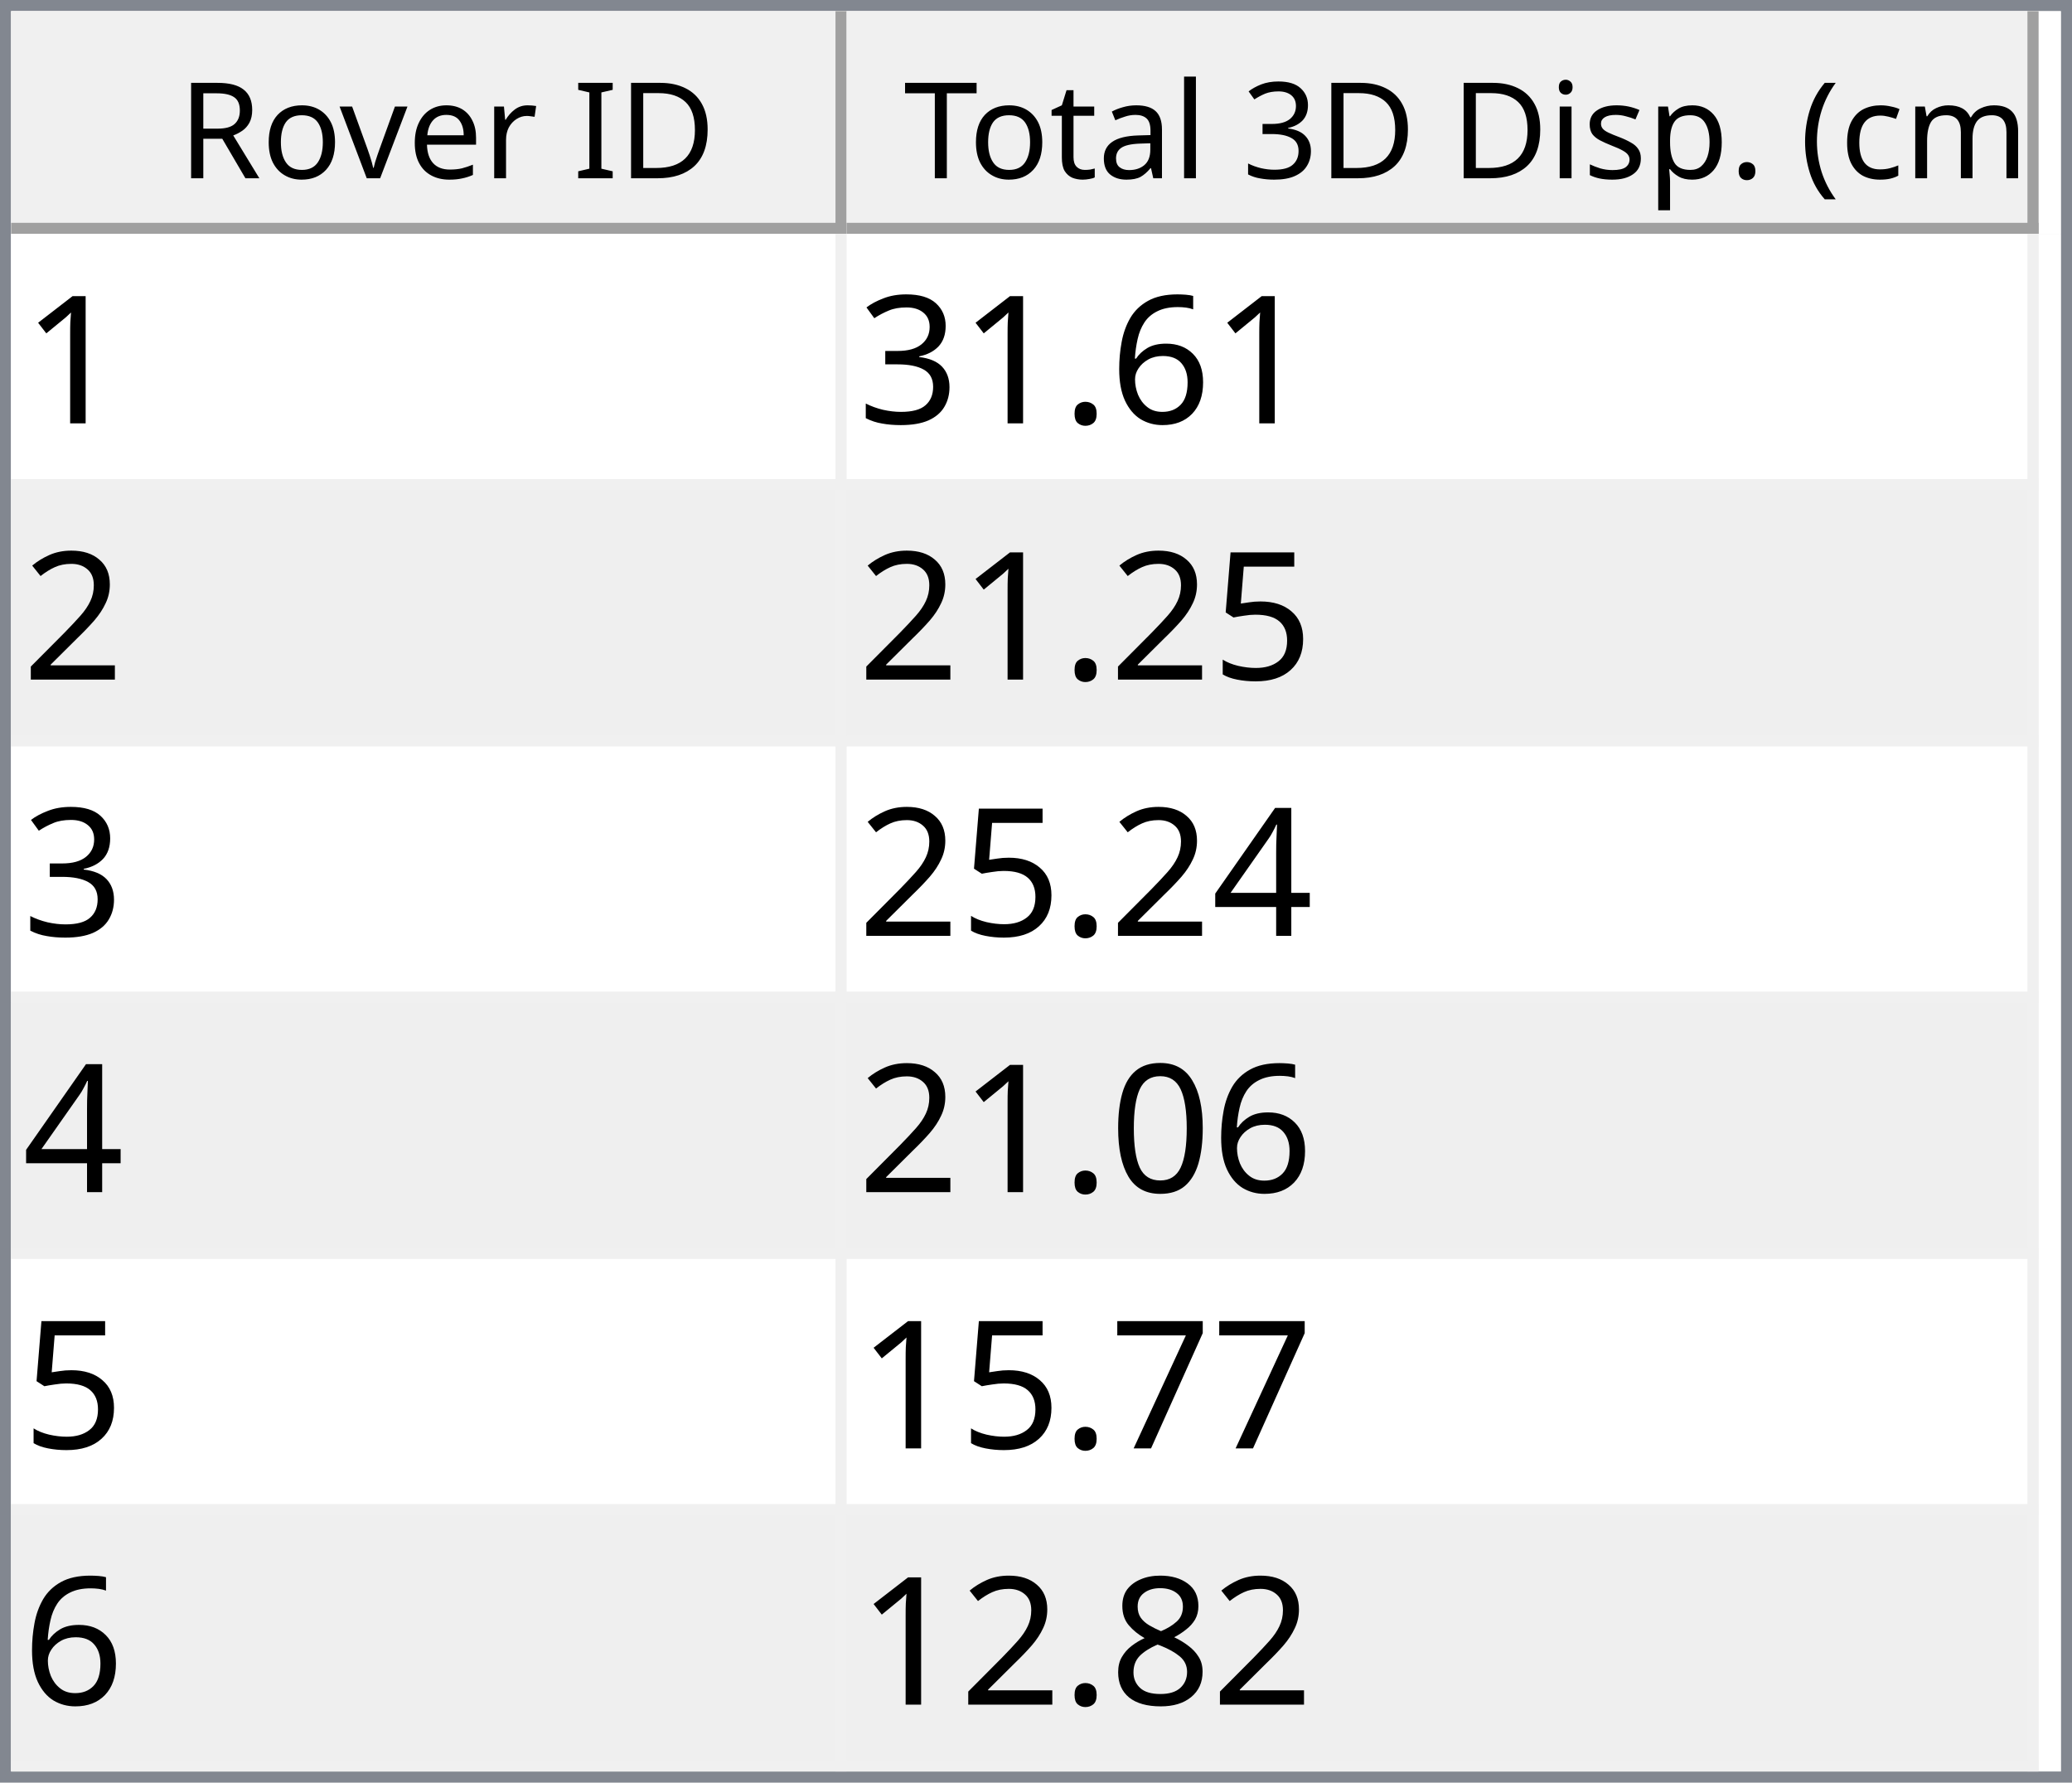
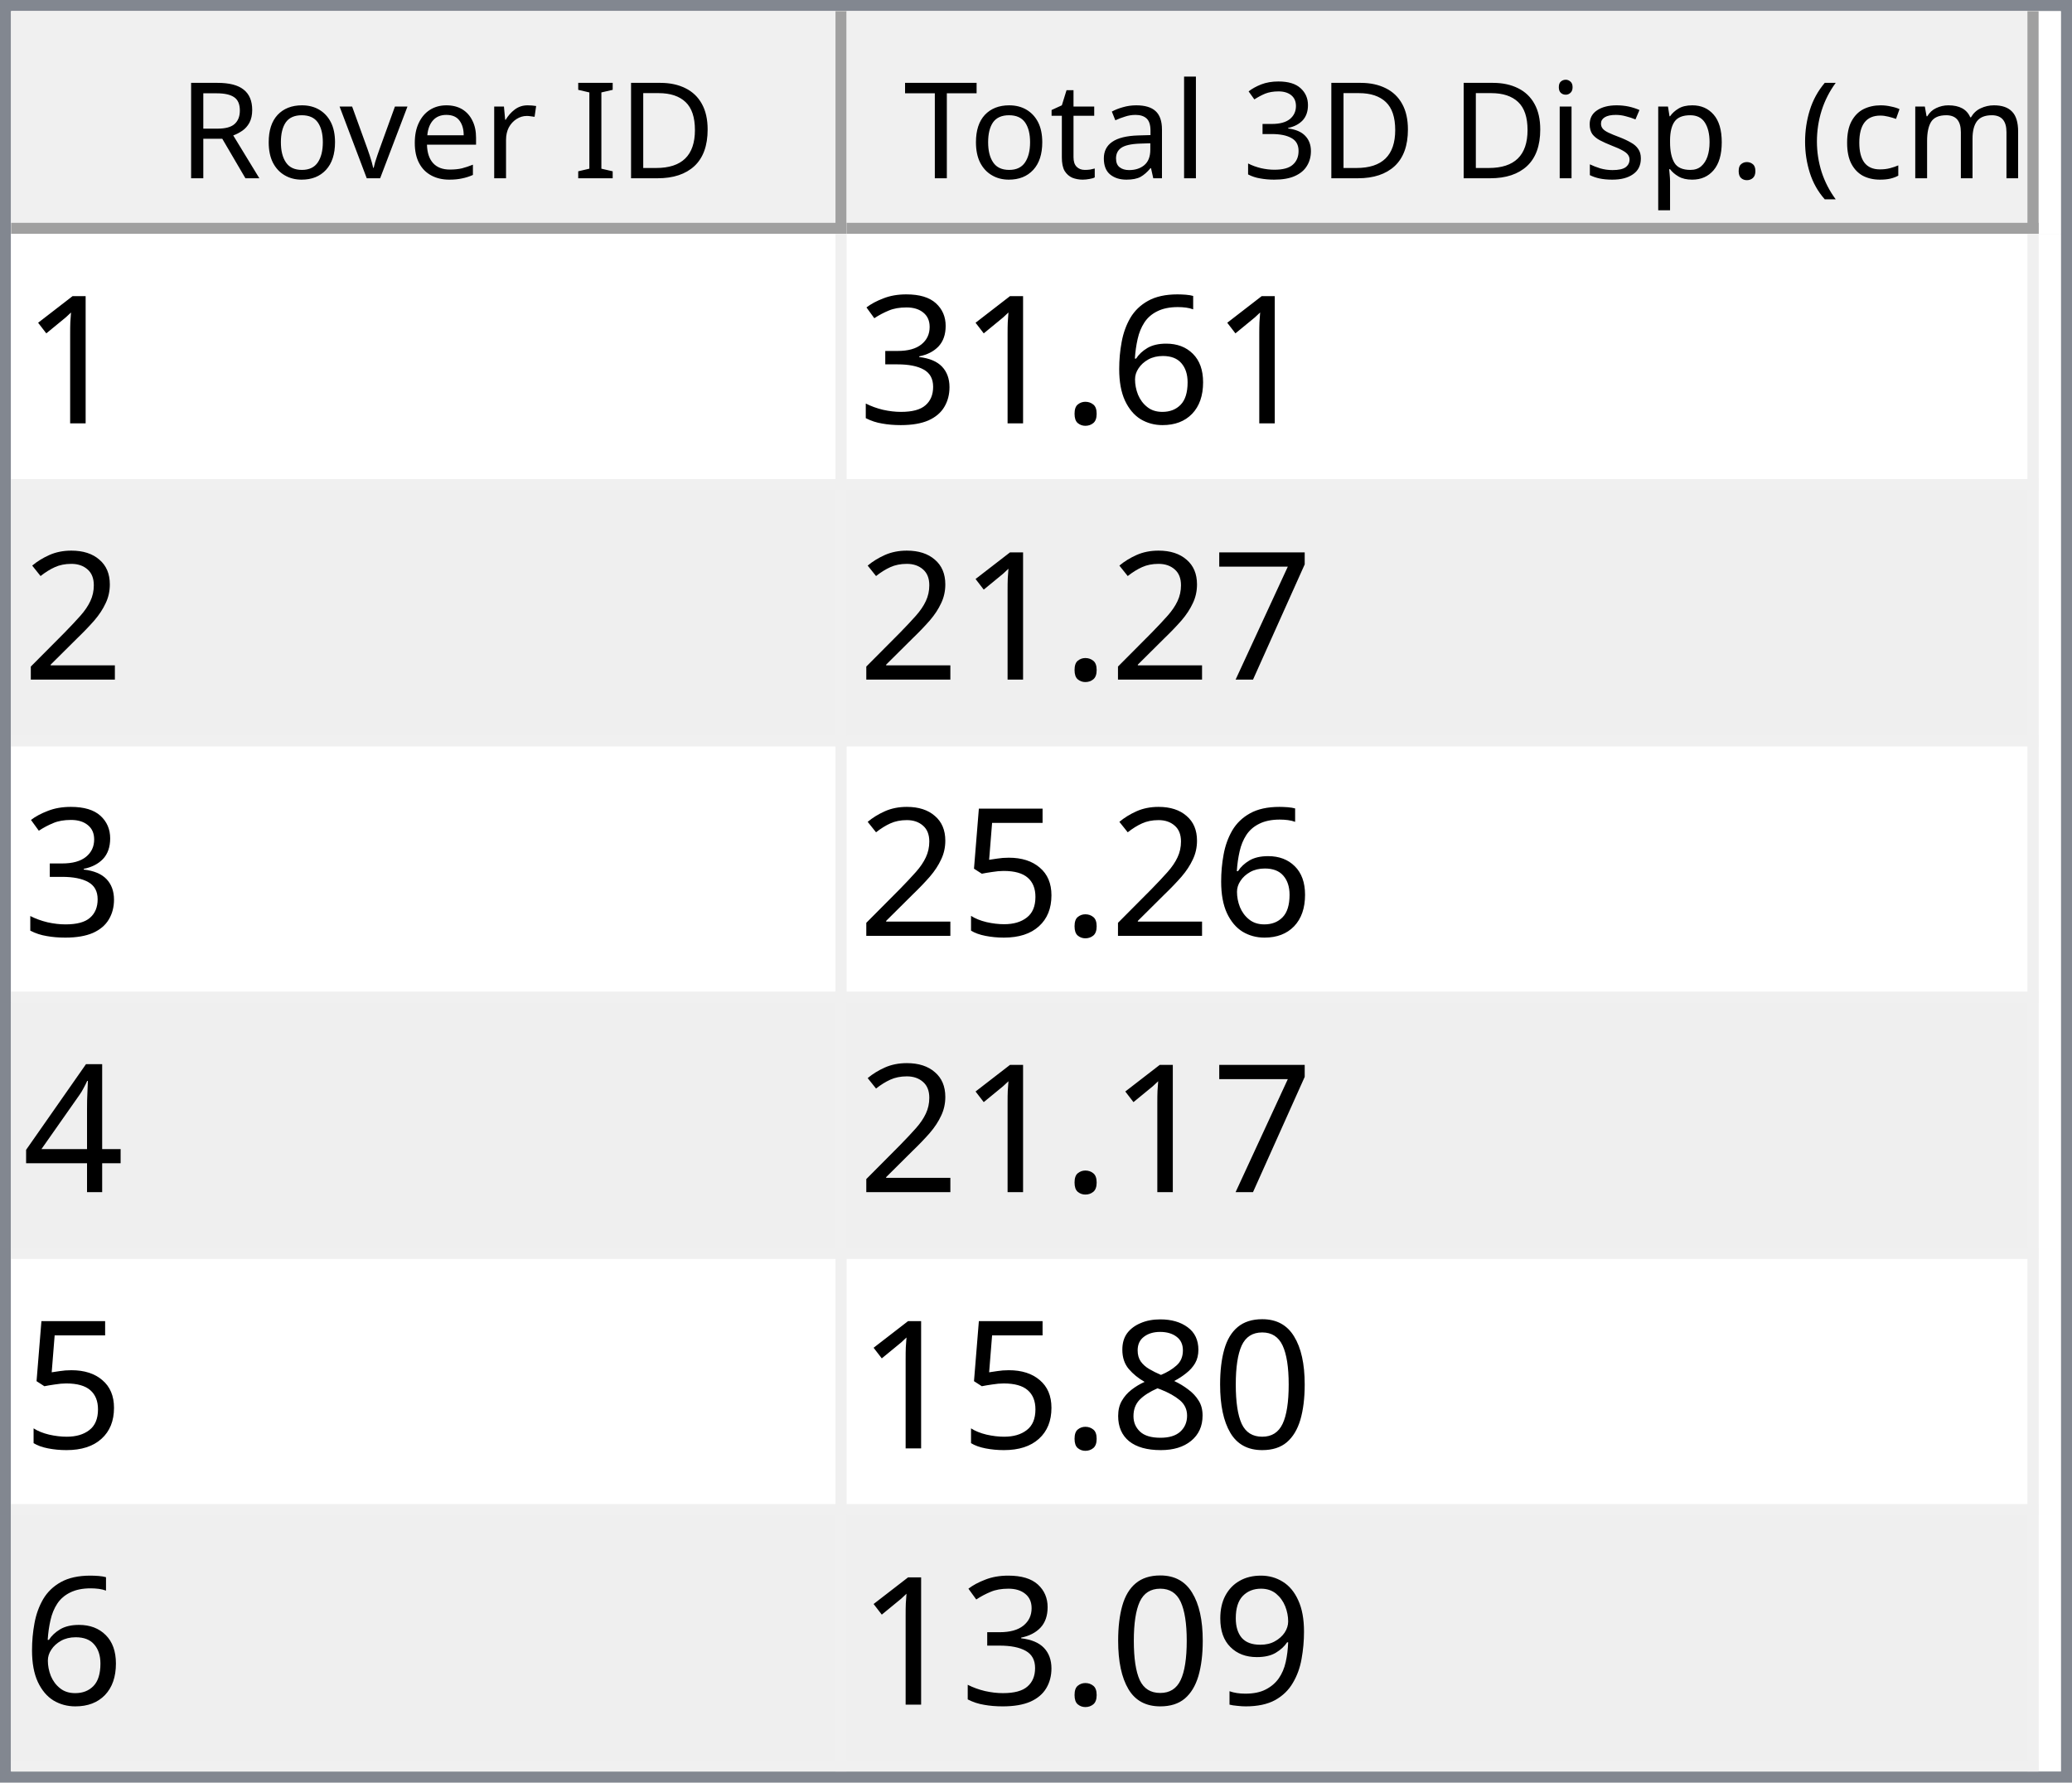
<svg xmlns="http://www.w3.org/2000/svg" style="fill-opacity:1; color-rendering:auto; color-interpolation:auto; text-rendering:auto; stroke:black; stroke-linecap:square; stroke-miterlimit:10; shape-rendering:auto; stroke-opacity:1; fill:black; stroke-dasharray:none; font-weight:normal; stroke-width:1; font-family:'Dialog'; font-style:normal; stroke-linejoin:miter; font-size:12px; stroke-dashoffset:0; image-rendering:auto;" width="186" height="160">
  <defs id="genericDefs" />
  <g>
    <defs id="defs1">
      <clipPath clipPathUnits="userSpaceOnUse" id="clipPath1">
        <path d="M0 0 L186 0 L186 160 L0 160 L0 0 Z" />
      </clipPath>
      <clipPath clipPathUnits="userSpaceOnUse" id="clipPath2">
        <path d="M0 0 L0 160 L186 160 L186 0 Z" />
      </clipPath>
      <clipPath clipPathUnits="userSpaceOnUse" id="clipPath3">
        <path d="M0 0 L0 20 L184 20 L184 0 Z" />
      </clipPath>
      <clipPath clipPathUnits="userSpaceOnUse" id="clipPath4">
        <path d="M0 0 L0 20 L75 20 L75 0 Z" />
      </clipPath>
      <clipPath clipPathUnits="userSpaceOnUse" id="clipPath5">
        <path d="M1 1 L1 19 L74 19 L74 1 Z" />
      </clipPath>
      <clipPath clipPathUnits="userSpaceOnUse" id="clipPath6">
        <path d="M0 0 L0 18 L73 18 L73 0 Z" />
      </clipPath>
      <clipPath clipPathUnits="userSpaceOnUse" id="clipPath7">
        <path d="M-0.5 -0.5 L-0.5 19.5 L74.5 19.5 L74.5 -0.5 Z" />
      </clipPath>
      <clipPath clipPathUnits="userSpaceOnUse" id="clipPath8">
        <path d="M0 0 L0 20 L107 20 L107 0 Z" />
      </clipPath>
      <clipPath clipPathUnits="userSpaceOnUse" id="clipPath9">
        <path d="M1 1 L1 19 L106 19 L106 1 Z" />
      </clipPath>
      <clipPath clipPathUnits="userSpaceOnUse" id="clipPath10">
        <path d="M0 0 L0 18 L105 18 L105 0 Z" />
      </clipPath>
      <clipPath clipPathUnits="userSpaceOnUse" id="clipPath11">
        <path d="M-0.5 -0.5 L-0.5 19.5 L106.5 19.5 L106.5 -0.5 Z" />
      </clipPath>
      <clipPath clipPathUnits="userSpaceOnUse" id="clipPath12">
        <path d="M0 0 L0 138 L184 138 L184 0 Z" />
      </clipPath>
      <clipPath clipPathUnits="userSpaceOnUse" id="clipPath13">
        <path d="M0 0 L0 138 L182 138 L182 0 Z" />
      </clipPath>
      <clipPath clipPathUnits="userSpaceOnUse" id="clipPath14">
        <path d="M-0.5 -0.5 L-0.5 137.5 L181.5 137.5 L181.5 -0.5 Z" />
      </clipPath>
      <clipPath clipPathUnits="userSpaceOnUse" id="clipPath15">
        <path d="M0 0 L0 22 L74 22 L74 0 Z" />
      </clipPath>
      <clipPath clipPathUnits="userSpaceOnUse" id="clipPath16">
        <path d="M0 0 L0 22 L106 22 L106 0 Z" />
      </clipPath>
      <font horiz-adv-x="64.551" id="font1">
        <font-face ascent="107.91" descent="25.098" units-per-em="100" style="font-style:normal; font-family:Segoe UI; font-weight:normal;" />
        <missing-glyph horiz-adv-x="64.551" d="M8.109 0 L8.109 68.266 L56.453 68.266 L56.453 0 L8.109 0 ZM15.328 7.234 L49.219 7.234 L49.219 61.031 L15.328 61.031 L15.328 7.234 Z" />
        <glyph unicode="D" horiz-adv-x="70.117" d="M9.188 0 L9.188 70.016 L28.516 70.016 Q65.531 70.016 65.531 35.891 Q65.531 19.672 55.25 9.836 Q44.969 0 27.734 0 L9.188 0 ZM17.391 62.594 L17.391 7.422 L27.828 7.422 Q41.609 7.422 49.273 14.797 Q56.938 22.172 56.938 35.688 Q56.938 62.594 28.328 62.594 L17.391 62.594 Z" />
        <glyph unicode="I" horiz-adv-x="26.611" d="M17.391 0 L9.188 0 L9.188 70.016 L17.391 70.016 L17.391 0 Z" />
        <glyph unicode=" " horiz-adv-x="27.393" d="" />
        <glyph unicode="r" horiz-adv-x="34.766" d="M34.188 41.891 Q32.078 43.5 28.125 43.5 Q23 43.5 19.555 38.672 Q16.109 33.844 16.109 25.484 L16.109 0 L8.109 0 L8.109 50 L16.109 50 L16.109 39.703 L16.312 39.703 Q18.016 44.969 21.531 47.922 Q25.047 50.875 29.391 50.875 Q32.516 50.875 34.188 50.203 L34.188 41.891 Z" />
        <glyph unicode="e" horiz-adv-x="52.295" d="M48.297 23 L12.984 23 Q13.188 14.656 17.484 10.109 Q21.781 5.562 29.297 5.562 Q37.75 5.562 44.828 11.141 L44.828 3.609 Q38.234 -1.172 27.391 -1.172 Q16.797 -1.172 10.742 5.641 Q4.688 12.453 4.688 24.812 Q4.688 36.469 11.305 43.82 Q17.922 51.172 27.734 51.172 Q37.547 51.172 42.922 44.828 Q48.297 38.484 48.297 27.203 L48.297 23 ZM40.094 29.781 Q40.047 36.719 36.75 40.578 Q33.453 44.438 27.594 44.438 Q21.922 44.438 17.969 40.383 Q14.016 36.328 13.094 29.781 L40.094 29.781 Z" />
        <glyph unicode="v" horiz-adv-x="47.9" d="M47.406 50 L27.484 0 L19.625 0 L0.688 50 L9.469 50 L22.172 13.672 Q23.578 9.672 23.922 6.688 L24.125 6.688 Q24.609 10.453 25.688 13.484 L38.969 50 L47.406 50 Z" />
        <glyph unicode="o" horiz-adv-x="58.594" d="M29 -1.172 Q17.922 -1.172 11.305 5.836 Q4.688 12.844 4.688 24.422 Q4.688 37.016 11.57 44.094 Q18.453 51.172 30.172 51.172 Q41.359 51.172 47.633 44.289 Q53.906 37.406 53.906 25.203 Q53.906 13.234 47.141 6.031 Q40.375 -1.172 29 -1.172 ZM29.594 44.438 Q21.875 44.438 17.383 39.188 Q12.891 33.938 12.891 24.703 Q12.891 15.828 17.43 10.695 Q21.969 5.562 29.594 5.562 Q37.359 5.562 41.531 10.594 Q45.703 15.625 45.703 24.906 Q45.703 34.281 41.531 39.359 Q37.359 44.438 29.594 44.438 Z" />
        <glyph unicode="R" horiz-adv-x="59.814" d="M59.375 0 L49.609 0 L37.891 19.625 Q36.281 22.359 34.766 24.289 Q33.25 26.219 31.664 27.438 Q30.078 28.656 28.25 29.219 Q26.422 29.781 24.125 29.781 L17.391 29.781 L17.391 0 L9.188 0 L9.188 70.016 L30.078 70.016 Q34.672 70.016 38.555 68.867 Q42.438 67.719 45.289 65.375 Q48.141 63.031 49.758 59.547 Q51.375 56.062 51.375 51.375 Q51.375 47.703 50.273 44.656 Q49.172 41.609 47.148 39.211 Q45.125 36.812 42.266 35.133 Q39.406 33.453 35.844 32.516 L35.844 32.328 Q37.594 31.547 38.891 30.547 Q40.188 29.547 41.359 28.18 Q42.531 26.812 43.68 25.078 Q44.828 23.344 46.234 21.047 L59.375 0 ZM17.391 62.594 L17.391 37.203 L28.516 37.203 Q31.594 37.203 34.203 38.133 Q36.812 39.062 38.719 40.797 Q40.625 42.531 41.703 45.047 Q42.781 47.562 42.781 50.688 Q42.781 56.297 39.141 59.445 Q35.5 62.594 28.609 62.594 L17.391 62.594 Z" />
        <glyph unicode=")" horiz-adv-x="30.176" d="M8.297 -15.922 L1.172 -15.922 Q16.406 2.344 16.406 26.812 Q16.406 51.469 1.078 70.016 L8.297 70.016 Q23.531 52.156 23.531 26.703 Q23.531 1.375 8.297 -15.922 Z" />
        <glyph unicode="m" horiz-adv-x="86.133" d="M79.109 0 L71.094 0 L71.094 28.719 Q71.094 37.016 68.531 40.727 Q65.969 44.438 59.906 44.438 Q54.781 44.438 51.195 39.75 Q47.609 35.062 47.609 28.516 L47.609 0 L39.594 0 L39.594 29.688 Q39.594 44.438 28.219 44.438 Q22.953 44.438 19.531 40.016 Q16.109 35.594 16.109 28.516 L16.109 0 L8.109 0 L8.109 50 L16.109 50 L16.109 42.094 L16.312 42.094 Q21.625 51.172 31.844 51.172 Q36.969 51.172 40.773 48.312 Q44.578 45.453 46 40.828 Q51.562 51.172 62.594 51.172 Q79.109 51.172 79.109 30.812 L79.109 0 Z" />
        <glyph unicode="c" horiz-adv-x="46.191" d="M42.188 2.297 Q36.422 -1.172 28.516 -1.172 Q17.828 -1.172 11.258 5.789 Q4.688 12.75 4.688 23.828 Q4.688 36.188 11.766 43.68 Q18.844 51.172 30.672 51.172 Q37.25 51.172 42.281 48.734 L42.281 40.531 Q36.719 44.438 30.375 44.438 Q22.703 44.438 17.797 38.945 Q12.891 33.453 12.891 24.516 Q12.891 15.719 17.508 10.641 Q22.125 5.562 29.891 5.562 Q36.422 5.562 42.188 9.906 L42.188 2.297 Z" />
        <glyph unicode="(" horiz-adv-x="30.176" d="M29.109 -15.922 L21.969 -15.922 Q6.844 1.375 6.844 26.703 Q6.844 52.156 21.969 70.016 L29.203 70.016 Q13.875 51.469 13.875 26.812 Q13.875 2.344 29.109 -15.922 Z" />
        <glyph unicode="." horiz-adv-x="21.68" d="M10.891 -1.078 Q8.641 -1.078 7.055 0.539 Q5.469 2.156 5.469 4.391 Q5.469 6.641 7.055 8.273 Q8.641 9.906 10.891 9.906 Q13.188 9.906 14.797 8.273 Q16.406 6.641 16.406 4.391 Q16.406 2.156 14.797 0.539 Q13.188 -1.078 10.891 -1.078 Z" />
        <glyph unicode="p" horiz-adv-x="58.789" d="M16.312 7.234 L16.109 7.234 L16.109 -23 L8.109 -23 L8.109 50 L16.109 50 L16.109 41.219 L16.312 41.219 Q22.219 51.172 33.594 51.172 Q43.266 51.172 48.688 44.461 Q54.109 37.75 54.109 26.469 Q54.109 13.922 48 6.375 Q41.891 -1.172 31.297 -1.172 Q21.578 -1.172 16.312 7.234 ZM16.109 27.391 L16.109 20.406 Q16.109 14.203 20.141 9.883 Q24.172 5.562 30.375 5.562 Q37.641 5.562 41.773 11.133 Q45.906 16.703 45.906 26.609 Q45.906 34.969 42.047 39.703 Q38.188 44.438 31.594 44.438 Q24.609 44.438 20.359 39.578 Q16.109 34.719 16.109 27.391 Z" />
        <glyph unicode="s" horiz-adv-x="42.432" d="M5.078 1.812 L5.078 10.406 Q11.625 5.562 19.484 5.562 Q30.031 5.562 30.031 12.594 Q30.031 14.594 29.125 15.992 Q28.219 17.391 26.68 18.461 Q25.141 19.531 23.07 20.383 Q21 21.234 18.609 22.172 Q15.281 23.484 12.766 24.828 Q10.25 26.172 8.57 27.859 Q6.891 29.547 6.031 31.695 Q5.172 33.844 5.172 36.719 Q5.172 40.234 6.789 42.945 Q8.406 45.656 11.086 47.484 Q13.766 49.312 17.211 50.242 Q20.656 51.172 24.312 51.172 Q30.812 51.172 35.938 48.922 L35.938 40.828 Q30.422 44.438 23.25 44.438 Q21 44.438 19.195 43.922 Q17.391 43.406 16.094 42.477 Q14.797 41.547 14.086 40.258 Q13.375 38.969 13.375 37.406 Q13.375 35.453 14.086 34.133 Q14.797 32.812 16.164 31.789 Q17.531 30.766 19.484 29.938 Q21.438 29.109 23.922 28.125 Q27.25 26.859 29.883 25.516 Q32.516 24.172 34.375 22.484 Q36.234 20.797 37.234 18.602 Q38.234 16.406 38.234 13.375 Q38.234 9.672 36.602 6.938 Q34.969 4.203 32.234 2.398 Q29.5 0.594 25.93 -0.289 Q22.359 -1.172 18.453 -1.172 Q10.75 -1.172 5.078 1.812 Z" />
        <glyph unicode="i" horiz-adv-x="24.219" d="M12.203 62.703 Q10.062 62.703 8.547 64.164 Q7.031 65.625 7.031 67.875 Q7.031 70.125 8.547 71.609 Q10.062 73.094 12.203 73.094 Q14.406 73.094 15.945 71.609 Q17.484 70.125 17.484 67.875 Q17.484 65.719 15.945 64.211 Q14.406 62.703 12.203 62.703 ZM16.109 0 L8.109 0 L8.109 50 L16.109 50 L16.109 0 Z" />
        <glyph unicode="3" horiz-adv-x="53.906" d="M46.531 19.828 Q46.531 15.094 44.75 11.211 Q42.969 7.328 39.719 4.57 Q36.469 1.812 31.93 0.297 Q27.391 -1.219 21.922 -1.219 Q11.922 -1.219 6 2.594 L6 11.188 Q13.094 5.609 22.219 5.609 Q25.875 5.609 28.828 6.539 Q31.781 7.469 33.906 9.227 Q36.031 10.984 37.18 13.477 Q38.328 15.969 38.328 19.094 Q38.328 32.812 18.797 32.812 L12.984 32.812 L12.984 39.594 L18.5 39.594 Q35.797 39.594 35.797 52.484 Q35.797 64.406 22.609 64.406 Q15.188 64.406 8.688 59.422 L8.688 67.188 Q15.375 71.188 24.609 71.188 Q29 71.188 32.57 69.969 Q36.141 68.75 38.68 66.555 Q41.219 64.359 42.609 61.281 Q44 58.203 44 54.5 Q44 40.672 30.031 36.719 L30.031 36.531 Q33.594 36.141 36.625 34.797 Q39.656 33.453 41.852 31.305 Q44.047 29.156 45.289 26.25 Q46.531 23.344 46.531 19.828 Z" />
        <glyph unicode="l" horiz-adv-x="24.219" d="M16.109 0 L8.109 0 L8.109 74.031 L16.109 74.031 L16.109 0 Z" />
        <glyph unicode="a" horiz-adv-x="50.879" d="M43.891 0 L35.891 0 L35.891 7.812 L35.688 7.812 Q30.469 -1.172 20.312 -1.172 Q12.844 -1.172 8.617 2.781 Q4.391 6.734 4.391 13.281 Q4.391 27.297 20.906 29.594 L35.891 31.688 Q35.891 44.438 25.594 44.438 Q16.547 44.438 9.281 38.281 L9.281 46.484 Q16.656 51.172 26.266 51.172 Q43.891 51.172 43.891 32.516 L43.891 0 ZM35.891 25.297 L23.828 23.641 Q18.266 22.859 15.43 20.875 Q12.594 18.891 12.594 13.875 Q12.594 10.203 15.211 7.883 Q17.828 5.562 22.172 5.562 Q28.125 5.562 32.008 9.742 Q35.891 13.922 35.891 20.312 L35.891 25.297 Z" />
        <glyph unicode="t" horiz-adv-x="33.887" d="M31.297 0.484 Q28.469 -1.078 23.828 -1.078 Q10.688 -1.078 10.688 13.578 L10.688 43.172 L2.094 43.172 L2.094 50 L10.688 50 L10.688 62.203 L18.703 64.797 L18.703 50 L31.297 50 L31.297 43.172 L18.703 43.172 L18.703 14.984 Q18.703 9.969 20.414 7.82 Q22.125 5.672 26.078 5.672 Q29.109 5.672 31.297 7.328 L31.297 0.484 Z" />
        <glyph unicode="T" horiz-adv-x="52.393" d="M50.594 62.594 L30.375 62.594 L30.375 0 L22.172 0 L22.172 62.594 L2 62.594 L2 70.016 L50.594 70.016 L50.594 62.594 Z" />
      </font>
      <font horiz-adv-x="75.0" id="font2">
        <font-face ascent="100.537" descent="21.973" units-per-em="100" style="font-style:normal; font-family:sans-serif; font-weight:normal;" />
        <missing-glyph horiz-adv-x="75.0" d="M12.5 0 L12.5 62.5 L62.5 62.5 L62.5 0 L12.5 0 ZM14.062 1.562 L60.938 1.562 L60.938 60.938 L14.062 60.938 L14.062 1.562 Z" />
        <glyph unicode="1" horiz-adv-x="55.615" d="M37.25 0 L28.469 0 L28.469 56 Q25.297 52.984 20.141 49.953 Q14.984 46.922 10.891 45.406 L10.891 53.906 Q18.266 57.375 23.781 62.305 Q29.297 67.234 31.594 71.875 L37.25 71.875 L37.25 0 Z" />
        <glyph unicode="6" horiz-adv-x="55.615" d="M49.75 54.047 L41.016 53.375 Q39.844 58.547 37.703 60.891 Q34.125 64.656 28.906 64.656 Q24.703 64.656 21.531 62.312 Q17.391 59.281 14.992 53.469 Q12.594 47.656 12.5 36.922 Q15.672 41.75 20.266 44.094 Q24.859 46.438 29.891 46.438 Q38.672 46.438 44.852 39.969 Q51.031 33.5 51.031 23.25 Q51.031 16.5 48.125 10.719 Q45.219 4.938 40.141 1.859 Q35.062 -1.219 28.609 -1.219 Q17.625 -1.219 10.695 6.859 Q3.766 14.938 3.766 33.5 Q3.766 54.25 11.422 63.672 Q18.109 71.875 29.438 71.875 Q37.891 71.875 43.289 67.141 Q48.688 62.406 49.75 54.047 ZM13.875 23.188 Q13.875 18.656 15.797 14.508 Q17.719 10.359 21.188 8.18 Q24.656 6 28.469 6 Q34.031 6 38.039 10.492 Q42.047 14.984 42.047 22.703 Q42.047 30.125 38.086 34.398 Q34.125 38.672 28.125 38.672 Q22.172 38.672 18.023 34.398 Q13.875 30.125 13.875 23.188 Z" />
        <glyph unicode="." horiz-adv-x="27.783" d="M9.078 0 L9.078 10.016 L19.094 10.016 L19.094 0 L9.078 0 Z" />
        <glyph unicode="3" horiz-adv-x="55.615" d="M4.203 18.891 L12.984 20.062 Q14.5 12.594 18.141 9.297 Q21.781 6 27 6 Q33.203 6 37.477 10.297 Q41.75 14.594 41.75 20.953 Q41.75 27 37.797 30.93 Q33.844 34.859 27.734 34.859 Q25.25 34.859 21.531 33.891 L22.516 41.609 Q23.391 41.5 23.922 41.5 Q29.547 41.5 34.039 44.43 Q38.531 47.359 38.531 53.469 Q38.531 58.297 35.258 61.477 Q31.984 64.656 26.812 64.656 Q21.688 64.656 18.266 61.43 Q14.844 58.203 13.875 51.766 L5.078 53.328 Q6.688 62.156 12.398 67.016 Q18.109 71.875 26.609 71.875 Q32.469 71.875 37.398 69.359 Q42.328 66.844 44.945 62.5 Q47.562 58.156 47.562 53.266 Q47.562 48.641 45.07 44.828 Q42.578 41.016 37.703 38.766 Q44.047 37.312 47.562 32.695 Q51.078 28.078 51.078 21.141 Q51.078 11.766 44.242 5.25 Q37.406 -1.266 26.953 -1.266 Q17.531 -1.266 11.305 4.352 Q5.078 9.969 4.203 18.891 Z" />
        <glyph unicode="2" horiz-adv-x="55.615" d="M50.344 8.453 L50.344 0 L3.031 0 Q2.938 3.172 4.047 6.109 Q5.859 10.938 9.836 15.625 Q13.812 20.312 21.344 26.469 Q33.016 36.031 37.117 41.625 Q41.219 47.219 41.219 52.203 Q41.219 57.422 37.477 61.008 Q33.734 64.594 27.734 64.594 Q21.391 64.594 17.578 60.789 Q13.766 56.984 13.719 50.25 L4.688 51.172 Q5.609 61.281 11.664 66.578 Q17.719 71.875 27.938 71.875 Q38.234 71.875 44.242 66.164 Q50.25 60.453 50.25 52 Q50.25 47.703 48.492 43.555 Q46.734 39.406 42.656 34.812 Q38.578 30.219 29.109 22.219 Q21.188 15.578 18.945 13.211 Q16.703 10.844 15.234 8.453 L50.344 8.453 Z" />
+         <glyph unicode="7" horiz-adv-x="55.615" d="M4.734 62.203 L4.734 70.656 L51.078 70.656 L51.078 63.812 Q44.234 56.547 37.523 44.484 Q30.812 32.422 27.156 19.672 Q24.516 10.688 23.781 0 L14.75 0 Q14.891 8.453 18.062 20.414 Q21.234 32.375 27.172 43.484 Q33.109 54.594 39.797 62.203 L4.734 62.203 Z" />
        <glyph unicode="5" horiz-adv-x="55.615" d="M4.156 18.75 L13.375 19.531 Q14.406 12.797 18.141 9.398 Q21.875 6 27.156 6 Q33.5 6 37.891 10.789 Q42.281 15.578 42.281 23.484 Q42.281 31 38.062 35.352 Q33.844 39.703 27 39.703 Q22.75 39.703 19.336 37.773 Q15.922 35.844 13.969 32.766 L5.719 33.844 L12.641 70.609 L48.25 70.609 L48.25 62.203 L19.672 62.203 L15.828 42.969 Q22.266 47.469 29.344 47.469 Q38.719 47.469 45.164 40.969 Q51.609 34.469 51.609 24.266 Q51.609 14.547 45.953 7.469 Q39.062 -1.219 27.156 -1.219 Q17.391 -1.219 11.211 4.25 Q5.031 9.719 4.156 18.75 Z" />
        <glyph unicode="4" horiz-adv-x="55.615" d="M32.328 0 L32.328 17.141 L1.266 17.141 L1.266 25.203 L33.938 71.578 L41.109 71.578 L41.109 25.203 L50.781 25.203 L50.781 17.141 L41.109 17.141 L41.109 0 L32.328 0 ZM32.328 25.203 L32.328 57.469 L9.906 25.203 L32.328 25.203 Z" />
        <glyph unicode="0" horiz-adv-x="55.615" d="M4.156 35.297 Q4.156 48 6.766 55.742 Q9.375 63.484 14.523 67.68 Q19.672 71.875 27.484 71.875 Q33.25 71.875 37.594 69.555 Q41.938 67.234 44.773 62.867 Q47.609 58.5 49.219 52.227 Q50.828 45.953 50.828 35.297 Q50.828 22.703 48.242 14.969 Q45.656 7.234 40.508 3.008 Q35.359 -1.219 27.484 -1.219 Q17.141 -1.219 11.234 6.203 Q4.156 15.141 4.156 35.297 ZM13.188 35.297 Q13.188 17.672 17.312 11.836 Q21.438 6 27.484 6 Q33.547 6 37.672 11.859 Q41.797 17.719 41.797 35.297 Q41.797 52.984 37.672 58.789 Q33.547 64.594 27.391 64.594 Q21.344 64.594 17.719 59.469 Q13.188 52.938 13.188 35.297 Z" />
-         <glyph unicode="7" horiz-adv-x="55.615" d="M4.734 62.203 L4.734 70.656 L51.078 70.656 L51.078 63.812 Q44.234 56.547 37.523 44.484 Q30.812 32.422 27.156 19.672 Q24.516 10.688 23.781 0 L14.75 0 Q14.891 8.453 18.062 20.414 Q21.234 32.375 27.172 43.484 Q33.109 54.594 39.797 62.203 L4.734 62.203 Z" />
        <glyph unicode="8" horiz-adv-x="55.615" d="M17.672 38.812 Q12.203 40.828 9.57 44.539 Q6.938 48.25 6.938 53.422 Q6.938 61.234 12.555 66.555 Q18.172 71.875 27.484 71.875 Q36.859 71.875 42.578 66.43 Q48.297 60.984 48.297 53.172 Q48.297 48.188 45.68 44.508 Q43.062 40.828 37.75 38.812 Q44.344 36.672 47.781 31.883 Q51.219 27.094 51.219 20.453 Q51.219 11.281 44.727 5.031 Q38.234 -1.219 27.641 -1.219 Q17.047 -1.219 10.547 5.055 Q4.047 11.328 4.047 20.703 Q4.047 27.688 7.594 32.398 Q11.141 37.109 17.672 38.812 ZM15.922 53.719 Q15.922 48.641 19.195 45.414 Q22.469 42.188 27.688 42.188 Q32.766 42.188 36.016 45.383 Q39.266 48.578 39.266 53.219 Q39.266 58.062 35.914 61.359 Q32.562 64.656 27.594 64.656 Q22.562 64.656 19.242 61.43 Q15.922 58.203 15.922 53.719 ZM13.094 20.656 Q13.094 16.891 14.875 13.375 Q16.656 9.859 20.172 7.93 Q23.688 6 27.734 6 Q34.031 6 38.133 10.055 Q42.234 14.109 42.234 20.359 Q42.234 26.703 38.016 30.859 Q33.797 35.016 27.438 35.016 Q21.234 35.016 17.164 30.914 Q13.094 26.812 13.094 20.656 Z" />
+         <glyph unicode="9" horiz-adv-x="55.615" d="M5.469 16.547 L13.922 17.328 Q14.984 11.375 18.016 8.688 Q21.047 6 25.781 6 Q29.828 6 32.883 7.859 Q35.938 9.719 37.891 12.82 Q39.844 15.922 41.164 21.195 Q42.484 26.469 42.484 31.938 Q42.484 32.516 42.438 33.688 Q39.797 29.5 35.234 26.883 Q30.672 24.266 25.344 24.266 Q16.453 24.266 10.305 30.711 Q4.156 37.156 4.156 47.703 Q4.156 58.594 10.578 65.234 Q17 71.875 26.656 71.875 Q33.641 71.875 39.43 68.117 Q45.219 64.359 48.219 57.398 Q51.219 50.438 51.219 37.25 Q51.219 23.531 48.242 15.406 Q45.266 7.281 39.383 3.031 Q33.5 -1.219 25.594 -1.219 Q17.188 -1.219 11.867 3.445 Q6.547 8.109 5.469 16.547 ZM41.453 48.141 Q41.453 55.719 37.43 60.156 Q33.406 64.594 27.734 64.594 Q21.875 64.594 17.531 59.812 Q13.188 55.031 13.188 47.406 Q13.188 40.578 17.312 36.305 Q21.438 32.031 27.484 32.031 Q33.594 32.031 37.523 36.305 Q41.453 40.578 41.453 48.141 Z" />
      </font>
    </defs>
    <g style="fill:white; stroke:white;">
      <rect x="0" y="0" width="186" style="clip-path:url(#clipPath1); stroke:none;" height="160" />
    </g>
    <g style="fill:white; text-rendering:optimizeSpeed; color-rendering:optimizeSpeed; image-rendering:optimizeSpeed; shape-rendering:crispEdges; stroke:white; color-interpolation:sRGB;">
      <rect x="0" width="186" height="160" y="0" style="stroke:none;" />
      <path style="stroke:none;" d="M0 160 L186 160 L186 0 L0 0 Z" />
    </g>
    <g style="fill:rgb(240,240,240); font-family:'Segoe UI'; stroke:rgb(240,240,240);">
      <rect x="0" y="0" width="186" style="clip-path:url(#clipPath2); stroke:none;" height="160" />
    </g>
    <g style="fill:rgb(130,135,144); font-family:'Segoe UI'; stroke:rgb(130,135,144);">
      <path d="M0 0 L186 0 L186 160 L0 160 L0 0 ZM1 1 L185 1 L185 159 L1 159 L1 1 Z" style="fill-rule:evenodd; clip-path:url(#clipPath2); stroke:none;" />
    </g>
    <g style="fill:white; font-family:'Segoe UI'; stroke:white;" transform="translate(1,1)">
      <rect x="0" y="0" width="184" style="clip-path:url(#clipPath3); stroke:none;" height="20" />
    </g>
    <g style="fill:rgb(240,240,240); font-family:'Segoe UI'; stroke:rgb(240,240,240);" transform="translate(1,1)">
      <rect x="0" y="0" width="75" style="clip-path:url(#clipPath4); stroke:none;" height="20" />
    </g>
    <g style="font-family:'Segoe UI';" transform="translate(2,2)">
      <text x="14" xml:space="preserve" y="14" style="clip-path:url(#clipPath6); stroke:none;">Rover ID</text>
    </g>
    <g style="fill:rgb(160,160,160); font-family:'Segoe UI'; stroke:rgb(160,160,160); stroke-linejoin:bevel;" transform="translate(1.5,1.5)">
      <line x1="74" x2="74" y1="0" style="fill:none; clip-path:url(#clipPath7);" y2="19" />
    </g>
    <g style="fill:rgb(160,160,160); font-family:'Segoe UI'; stroke:rgb(160,160,160); stroke-linejoin:bevel;" transform="matrix(1,0,0,1,1,1) translate(0.5,0.5)">
      <line x1="0" x2="74" y1="19" style="fill:none; clip-path:url(#clipPath7);" y2="19" />
    </g>
    <g style="fill:rgb(240,240,240); font-family:'Segoe UI'; stroke:rgb(240,240,240);" transform="translate(76,1)">
      <rect x="0" y="0" width="107" style="clip-path:url(#clipPath8); stroke:none;" height="20" />
    </g>
    <g style="font-family:'Segoe UI';" transform="translate(77,2)">
      <text x="1" xml:space="preserve" y="14" style="clip-path:url(#clipPath10); stroke:none;"> Total 3D Disp. (cm)</text>
    </g>
    <g style="fill:rgb(160,160,160); font-family:'Segoe UI'; stroke:rgb(160,160,160); stroke-linejoin:bevel;" transform="translate(76.5,1.5)">
      <line x1="106" x2="106" y1="0" style="fill:none; clip-path:url(#clipPath11);" y2="19" />
    </g>
    <g style="fill:rgb(160,160,160); font-family:'Segoe UI'; stroke:rgb(160,160,160); stroke-linejoin:bevel;" transform="matrix(1,0,0,1,76,1) translate(0.5,0.5)">
      <line x1="0" x2="106" y1="19" style="fill:none; clip-path:url(#clipPath11);" y2="19" />
    </g>
    <g style="fill:white; font-family:'Segoe UI'; stroke:white;" transform="translate(1,21)">
      <rect x="0" y="0" width="184" style="clip-path:url(#clipPath12); stroke:none;" height="138" />
    </g>
    <g style="fill:rgb(240,240,240); font-size:16px; font-family:sans-serif; stroke:rgb(240,240,240);" transform="translate(1,21)">
      <rect x="0" y="0" width="182" style="clip-path:url(#clipPath13); stroke:none;" height="138" />
      <line transform="translate(0.5,0.5)" x1="0" x2="181" y1="22" style="clip-path:url(#clipPath14); fill:none; stroke-linejoin:bevel;" y2="22" />
    </g>
    <g transform="matrix(1,0,0,1,1,21) translate(0.5,0.5)" style="fill:rgb(240,240,240); font-size:16px; font-family:sans-serif; stroke:rgb(240,240,240); stroke-linejoin:bevel;">
      <line x1="0" x2="181" y1="45" style="fill:none; clip-path:url(#clipPath14);" y2="45" />
    </g>
    <g transform="matrix(1,0,0,1,1,21) translate(0.5,0.5)" style="fill:rgb(240,240,240); font-size:16px; font-family:sans-serif; stroke:rgb(240,240,240); stroke-linejoin:bevel;">
      <line x1="0" x2="181" y1="68" style="fill:none; clip-path:url(#clipPath14);" y2="68" />
    </g>
    <g transform="matrix(1,0,0,1,1,21) translate(0.5,0.5)" style="fill:rgb(240,240,240); font-size:16px; font-family:sans-serif; stroke:rgb(240,240,240); stroke-linejoin:bevel;">
      <line x1="0" x2="181" y1="91" style="fill:none; clip-path:url(#clipPath14);" y2="91" />
    </g>
    <g transform="matrix(1,0,0,1,1,21) translate(0.5,0.5)" style="fill:rgb(240,240,240); font-size:16px; font-family:sans-serif; stroke:rgb(240,240,240); stroke-linejoin:bevel;">
      <line x1="0" x2="181" y1="114" style="fill:none; clip-path:url(#clipPath14);" y2="114" />
    </g>
    <g transform="matrix(1,0,0,1,1,21) translate(0.5,0.5)" style="fill:rgb(240,240,240); font-size:16px; font-family:sans-serif; stroke:rgb(240,240,240); stroke-linejoin:bevel;">
      <line x1="0" x2="181" y1="137" style="fill:none; clip-path:url(#clipPath14);" y2="137" />
    </g>
    <g transform="matrix(1,0,0,1,1,21) translate(0.5,0.5)" style="fill:rgb(240,240,240); font-size:16px; font-family:sans-serif; stroke:rgb(240,240,240); stroke-linejoin:bevel;">
      <line x1="74" x2="74" y1="0" style="fill:none; clip-path:url(#clipPath14);" y2="137" />
    </g>
    <g transform="matrix(1,0,0,1,1,21) translate(0.5,0.5)" style="fill:rgb(240,240,240); font-size:16px; font-family:sans-serif; stroke:rgb(240,240,240); stroke-linejoin:bevel;">
      <line x1="181" x2="181" y1="0" style="fill:none; clip-path:url(#clipPath14);" y2="137" />
    </g>
    <g style="fill:white; font-size:16px; font-family:sans-serif; stroke:white;" transform="matrix(1,0,0,1,1,21)">
      <rect x="0" y="0" width="74" style="clip-path:url(#clipPath15); stroke:none;" height="22" />
      <text x="1" y="17" style="fill:black; clip-path:url(#clipPath15); stroke:none;" xml:space="preserve">1</text>
    </g>
    <g style="fill:white; font-size:16px; font-family:sans-serif; stroke:white;" transform="matrix(1,0,0,1,1,21) translate(75,0)">
      <rect x="0" y="0" width="106" style="clip-path:url(#clipPath16); stroke:none;" height="22" />
      <text x="1" y="17" style="fill:black; clip-path:url(#clipPath16); stroke:none;" xml:space="preserve">31.61</text>
    </g>
    <g style="fill:rgb(239,239,239); font-size:16px; font-family:sans-serif; stroke:rgb(239,239,239);" transform="matrix(1,0,0,1,1,21) translate(0,23)">
      <rect x="0" y="0" width="74" style="clip-path:url(#clipPath15); stroke:none;" height="22" />
      <text x="1" y="17" style="fill:black; clip-path:url(#clipPath15); stroke:none;" xml:space="preserve">2</text>
    </g>
    <g style="fill:rgb(239,239,239); font-size:16px; font-family:sans-serif; stroke:rgb(239,239,239);" transform="matrix(1,0,0,1,1,21) translate(75,23)">
      <rect x="0" y="0" width="106" style="clip-path:url(#clipPath16); stroke:none;" height="22" />
-       <text x="1" y="17" style="fill:black; clip-path:url(#clipPath16); stroke:none;" xml:space="preserve">21.25</text>
+       <text x="1" y="17" style="fill:black; clip-path:url(#clipPath16); stroke:none;" xml:space="preserve">21.27</text>
    </g>
    <g style="fill:white; font-size:16px; font-family:sans-serif; stroke:white;" transform="matrix(1,0,0,1,1,21) translate(0,46)">
      <rect x="0" y="0" width="74" style="clip-path:url(#clipPath15); stroke:none;" height="22" />
      <text x="1" y="17" style="fill:black; clip-path:url(#clipPath15); stroke:none;" xml:space="preserve">3</text>
    </g>
    <g style="fill:white; font-size:16px; font-family:sans-serif; stroke:white;" transform="matrix(1,0,0,1,1,21) translate(75,46)">
      <rect x="0" y="0" width="106" style="clip-path:url(#clipPath16); stroke:none;" height="22" />
-       <text x="1" y="17" style="fill:black; clip-path:url(#clipPath16); stroke:none;" xml:space="preserve">25.24</text>
+       <text x="1" y="17" style="fill:black; clip-path:url(#clipPath16); stroke:none;" xml:space="preserve">25.26</text>
    </g>
    <g style="fill:rgb(239,239,239); font-size:16px; font-family:sans-serif; stroke:rgb(239,239,239);" transform="matrix(1,0,0,1,1,21) translate(0,69)">
      <rect x="0" y="0" width="74" style="clip-path:url(#clipPath15); stroke:none;" height="22" />
      <text x="1" y="17" style="fill:black; clip-path:url(#clipPath15); stroke:none;" xml:space="preserve">4</text>
    </g>
    <g style="fill:rgb(239,239,239); font-size:16px; font-family:sans-serif; stroke:rgb(239,239,239);" transform="matrix(1,0,0,1,1,21) translate(75,69)">
      <rect x="0" y="0" width="106" style="clip-path:url(#clipPath16); stroke:none;" height="22" />
-       <text x="1" y="17" style="fill:black; clip-path:url(#clipPath16); stroke:none;" xml:space="preserve">21.06</text>
+       <text x="1" y="17" style="fill:black; clip-path:url(#clipPath16); stroke:none;" xml:space="preserve">21.17</text>
    </g>
    <g style="fill:white; font-size:16px; font-family:sans-serif; stroke:white;" transform="matrix(1,0,0,1,1,21) translate(0,92)">
      <rect x="0" y="0" width="74" style="clip-path:url(#clipPath15); stroke:none;" height="22" />
      <text x="1" y="17" style="fill:black; clip-path:url(#clipPath15); stroke:none;" xml:space="preserve">5</text>
    </g>
    <g style="fill:white; font-size:16px; font-family:sans-serif; stroke:white;" transform="matrix(1,0,0,1,1,21) translate(75,92)">
      <rect x="0" y="0" width="106" style="clip-path:url(#clipPath16); stroke:none;" height="22" />
-       <text x="1" y="17" style="fill:black; clip-path:url(#clipPath16); stroke:none;" xml:space="preserve">15.77</text>
+       <text x="1" y="17" style="fill:black; clip-path:url(#clipPath16); stroke:none;" xml:space="preserve">15.80</text>
    </g>
    <g style="fill:rgb(239,239,239); font-size:16px; font-family:sans-serif; stroke:rgb(239,239,239);" transform="matrix(1,0,0,1,1,21) translate(0,115)">
      <rect x="0" y="0" width="74" style="clip-path:url(#clipPath15); stroke:none;" height="22" />
      <text x="1" y="17" style="fill:black; clip-path:url(#clipPath15); stroke:none;" xml:space="preserve">6</text>
    </g>
    <g style="fill:rgb(239,239,239); font-size:16px; font-family:sans-serif; stroke:rgb(239,239,239);" transform="matrix(1,0,0,1,1,21) translate(75,115)">
      <rect x="0" y="0" width="106" style="clip-path:url(#clipPath16); stroke:none;" height="22" />
-       <text x="1" y="17" style="fill:black; clip-path:url(#clipPath16); stroke:none;" xml:space="preserve">12.82</text>
+       <text x="1" y="17" style="fill:black; clip-path:url(#clipPath16); stroke:none;" xml:space="preserve">13.09</text>
    </g>
  </g>
</svg>
